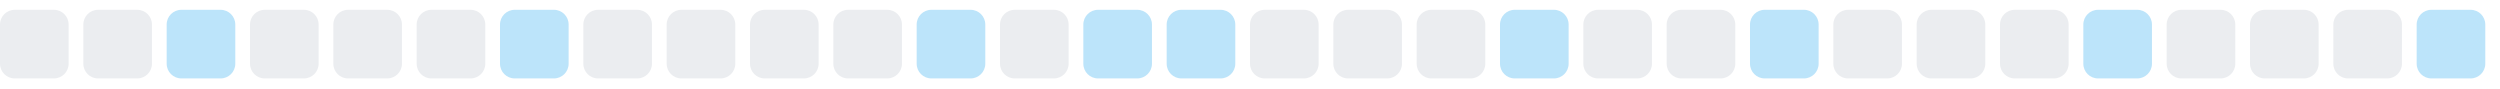
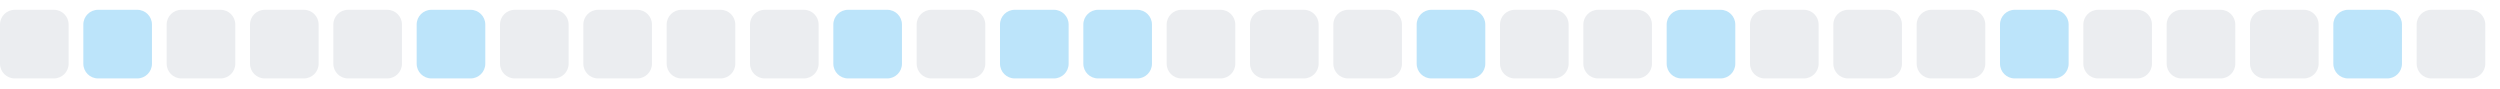
<svg xmlns="http://www.w3.org/2000/svg" width="255" height="9">
  <style>
        .level0 { fill: #ebedf0; }
        .level1 { fill: #bce4fa; }
        .level2 { fill: #75c7f7; }
        .level3 { fill: #30a9f2; }
        .level4 { fill: #008ee6; }
        @media (prefers-color-scheme: dark) {
          .level0 { fill: #161b22; }
          .level1 { fill: #0b3b5c; }
          .level2 { fill: #0a6299; }
          .level3 { fill: #008ee6; }
          .level4 { fill: #5bc4ff; }
        }
      </style>
  <rect x="0.0" y="1" width="7" height="7" rx="1.5" ry="1.5" class="level0" />
-   <rect x="8.5" y="1" width="7" height="7" rx="1.5" ry="1.5" class="level0" />
-   <rect x="17.0" y="1" width="7" height="7" rx="1.5" ry="1.5" class="level1" />
+   <rect x="8.5" y="1" width="7" height="7" rx="1.5" ry="1.5" class="level1" />
+   <rect x="17.0" y="1" width="7" height="7" rx="1.5" ry="1.5" class="level0" />
  <rect x="25.5" y="1" width="7" height="7" rx="1.5" ry="1.5" class="level0" />
  <rect x="34.0" y="1" width="7" height="7" rx="1.5" ry="1.5" class="level0" />
-   <rect x="42.5" y="1" width="7" height="7" rx="1.5" ry="1.5" class="level0" />
-   <rect x="51.0" y="1" width="7" height="7" rx="1.5" ry="1.5" class="level1" />
+   <rect x="42.5" y="1" width="7" height="7" rx="1.5" ry="1.5" class="level1" />
+   <rect x="51.0" y="1" width="7" height="7" rx="1.5" ry="1.5" class="level0" />
  <rect x="59.5" y="1" width="7" height="7" rx="1.5" ry="1.5" class="level0" />
  <rect x="68.0" y="1" width="7" height="7" rx="1.5" ry="1.5" class="level0" />
  <rect x="76.5" y="1" width="7" height="7" rx="1.5" ry="1.5" class="level0" />
-   <rect x="85.0" y="1" width="7" height="7" rx="1.5" ry="1.5" class="level0" />
-   <rect x="93.5" y="1" width="7" height="7" rx="1.5" ry="1.5" class="level1" />
-   <rect x="102.0" y="1" width="7" height="7" rx="1.5" ry="1.5" class="level0" />
+   <rect x="85.0" y="1" width="7" height="7" rx="1.5" ry="1.5" class="level1" />
+   <rect x="93.5" y="1" width="7" height="7" rx="1.5" ry="1.5" class="level0" />
+   <rect x="102.0" y="1" width="7" height="7" rx="1.5" ry="1.5" class="level1" />
  <rect x="110.5" y="1" width="7" height="7" rx="1.5" ry="1.5" class="level1" />
-   <rect x="119.0" y="1" width="7" height="7" rx="1.5" ry="1.5" class="level1" />
+   <rect x="119.0" y="1" width="7" height="7" rx="1.5" ry="1.5" class="level0" />
  <rect x="127.5" y="1" width="7" height="7" rx="1.5" ry="1.5" class="level0" />
  <rect x="136.0" y="1" width="7" height="7" rx="1.5" ry="1.5" class="level0" />
-   <rect x="144.5" y="1" width="7" height="7" rx="1.5" ry="1.5" class="level0" />
-   <rect x="153.0" y="1" width="7" height="7" rx="1.5" ry="1.5" class="level1" />
+   <rect x="144.5" y="1" width="7" height="7" rx="1.5" ry="1.5" class="level1" />
+   <rect x="153.0" y="1" width="7" height="7" rx="1.5" ry="1.5" class="level0" />
  <rect x="161.5" y="1" width="7" height="7" rx="1.5" ry="1.5" class="level0" />
-   <rect x="170.0" y="1" width="7" height="7" rx="1.5" ry="1.5" class="level0" />
-   <rect x="178.5" y="1" width="7" height="7" rx="1.5" ry="1.5" class="level1" />
+   <rect x="170.0" y="1" width="7" height="7" rx="1.5" ry="1.5" class="level1" />
+   <rect x="178.5" y="1" width="7" height="7" rx="1.5" ry="1.5" class="level0" />
  <rect x="187.0" y="1" width="7" height="7" rx="1.5" ry="1.5" class="level0" />
  <rect x="195.5" y="1" width="7" height="7" rx="1.5" ry="1.5" class="level0" />
-   <rect x="204.0" y="1" width="7" height="7" rx="1.5" ry="1.5" class="level0" />
-   <rect x="212.5" y="1" width="7" height="7" rx="1.5" ry="1.5" class="level1" />
+   <rect x="204.0" y="1" width="7" height="7" rx="1.5" ry="1.5" class="level1" />
+   <rect x="212.5" y="1" width="7" height="7" rx="1.5" ry="1.5" class="level0" />
  <rect x="221.0" y="1" width="7" height="7" rx="1.5" ry="1.5" class="level0" />
  <rect x="229.5" y="1" width="7" height="7" rx="1.5" ry="1.5" class="level0" />
-   <rect x="238.0" y="1" width="7" height="7" rx="1.5" ry="1.5" class="level0" />
-   <rect x="246.5" y="1" width="7" height="7" rx="1.5" ry="1.5" class="level1" />
+   <rect x="238.0" y="1" width="7" height="7" rx="1.5" ry="1.5" class="level1" />
+   <rect x="246.5" y="1" width="7" height="7" rx="1.5" ry="1.5" class="level0" />
</svg>
